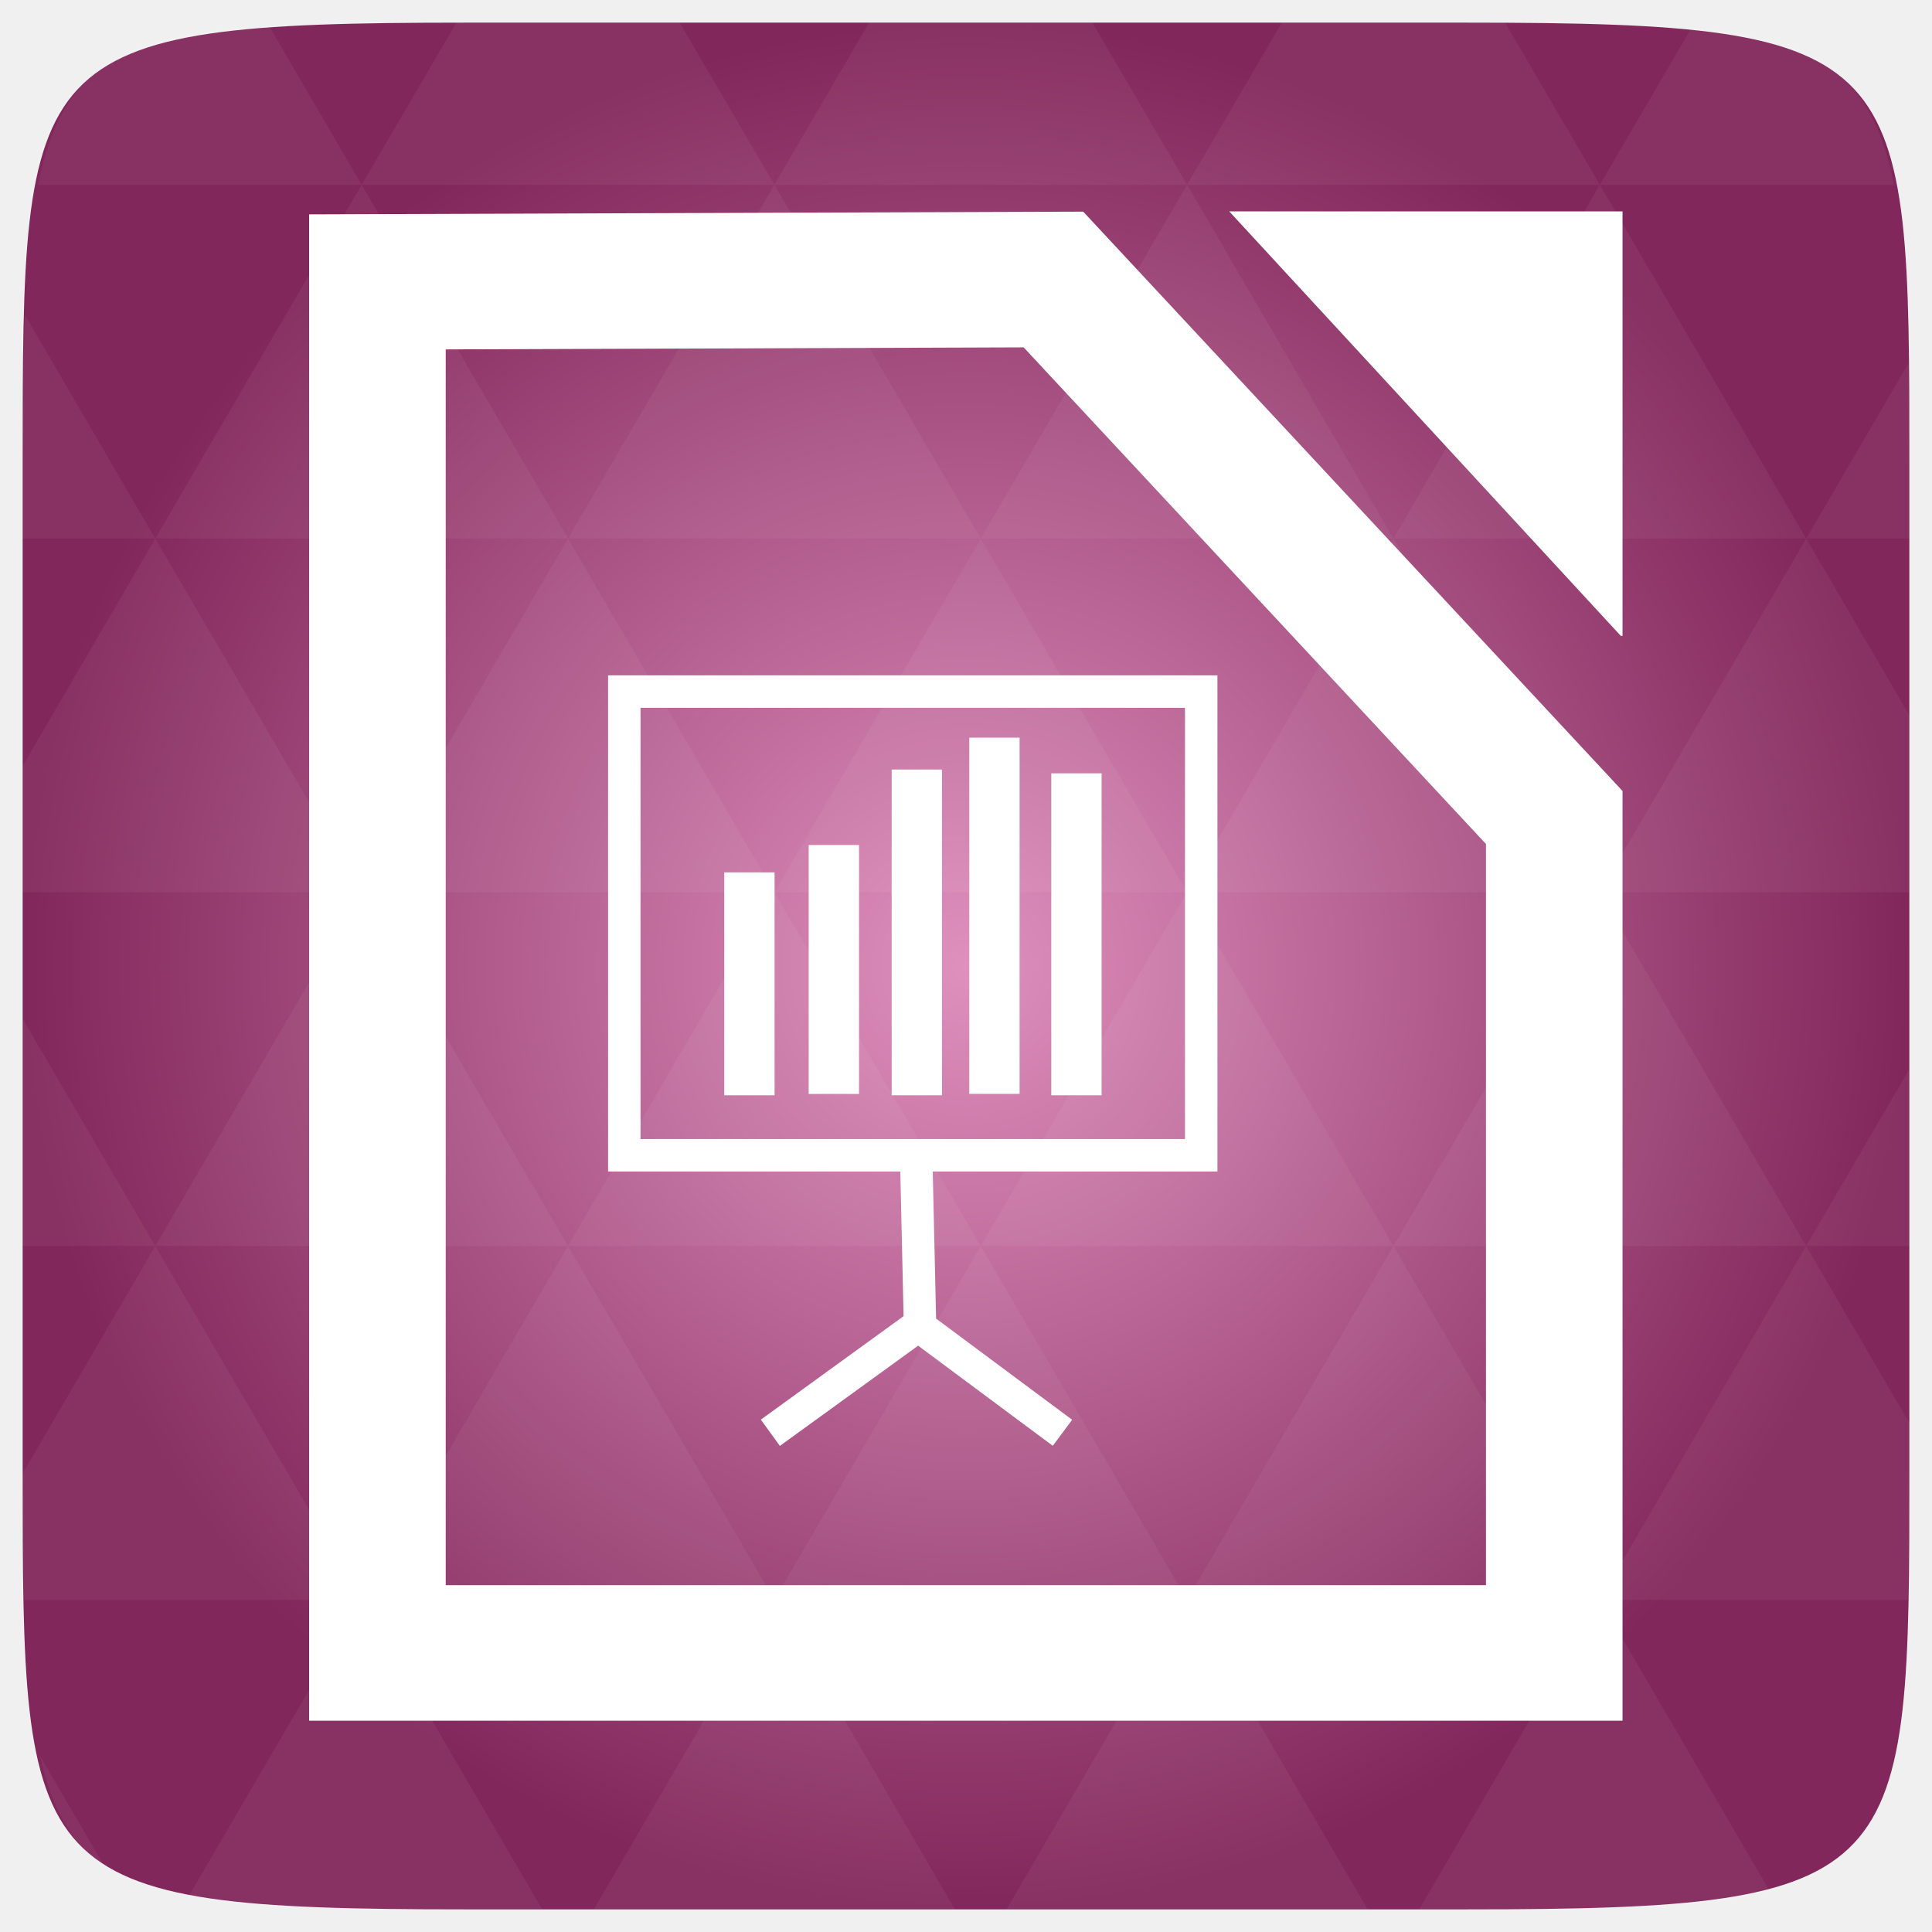
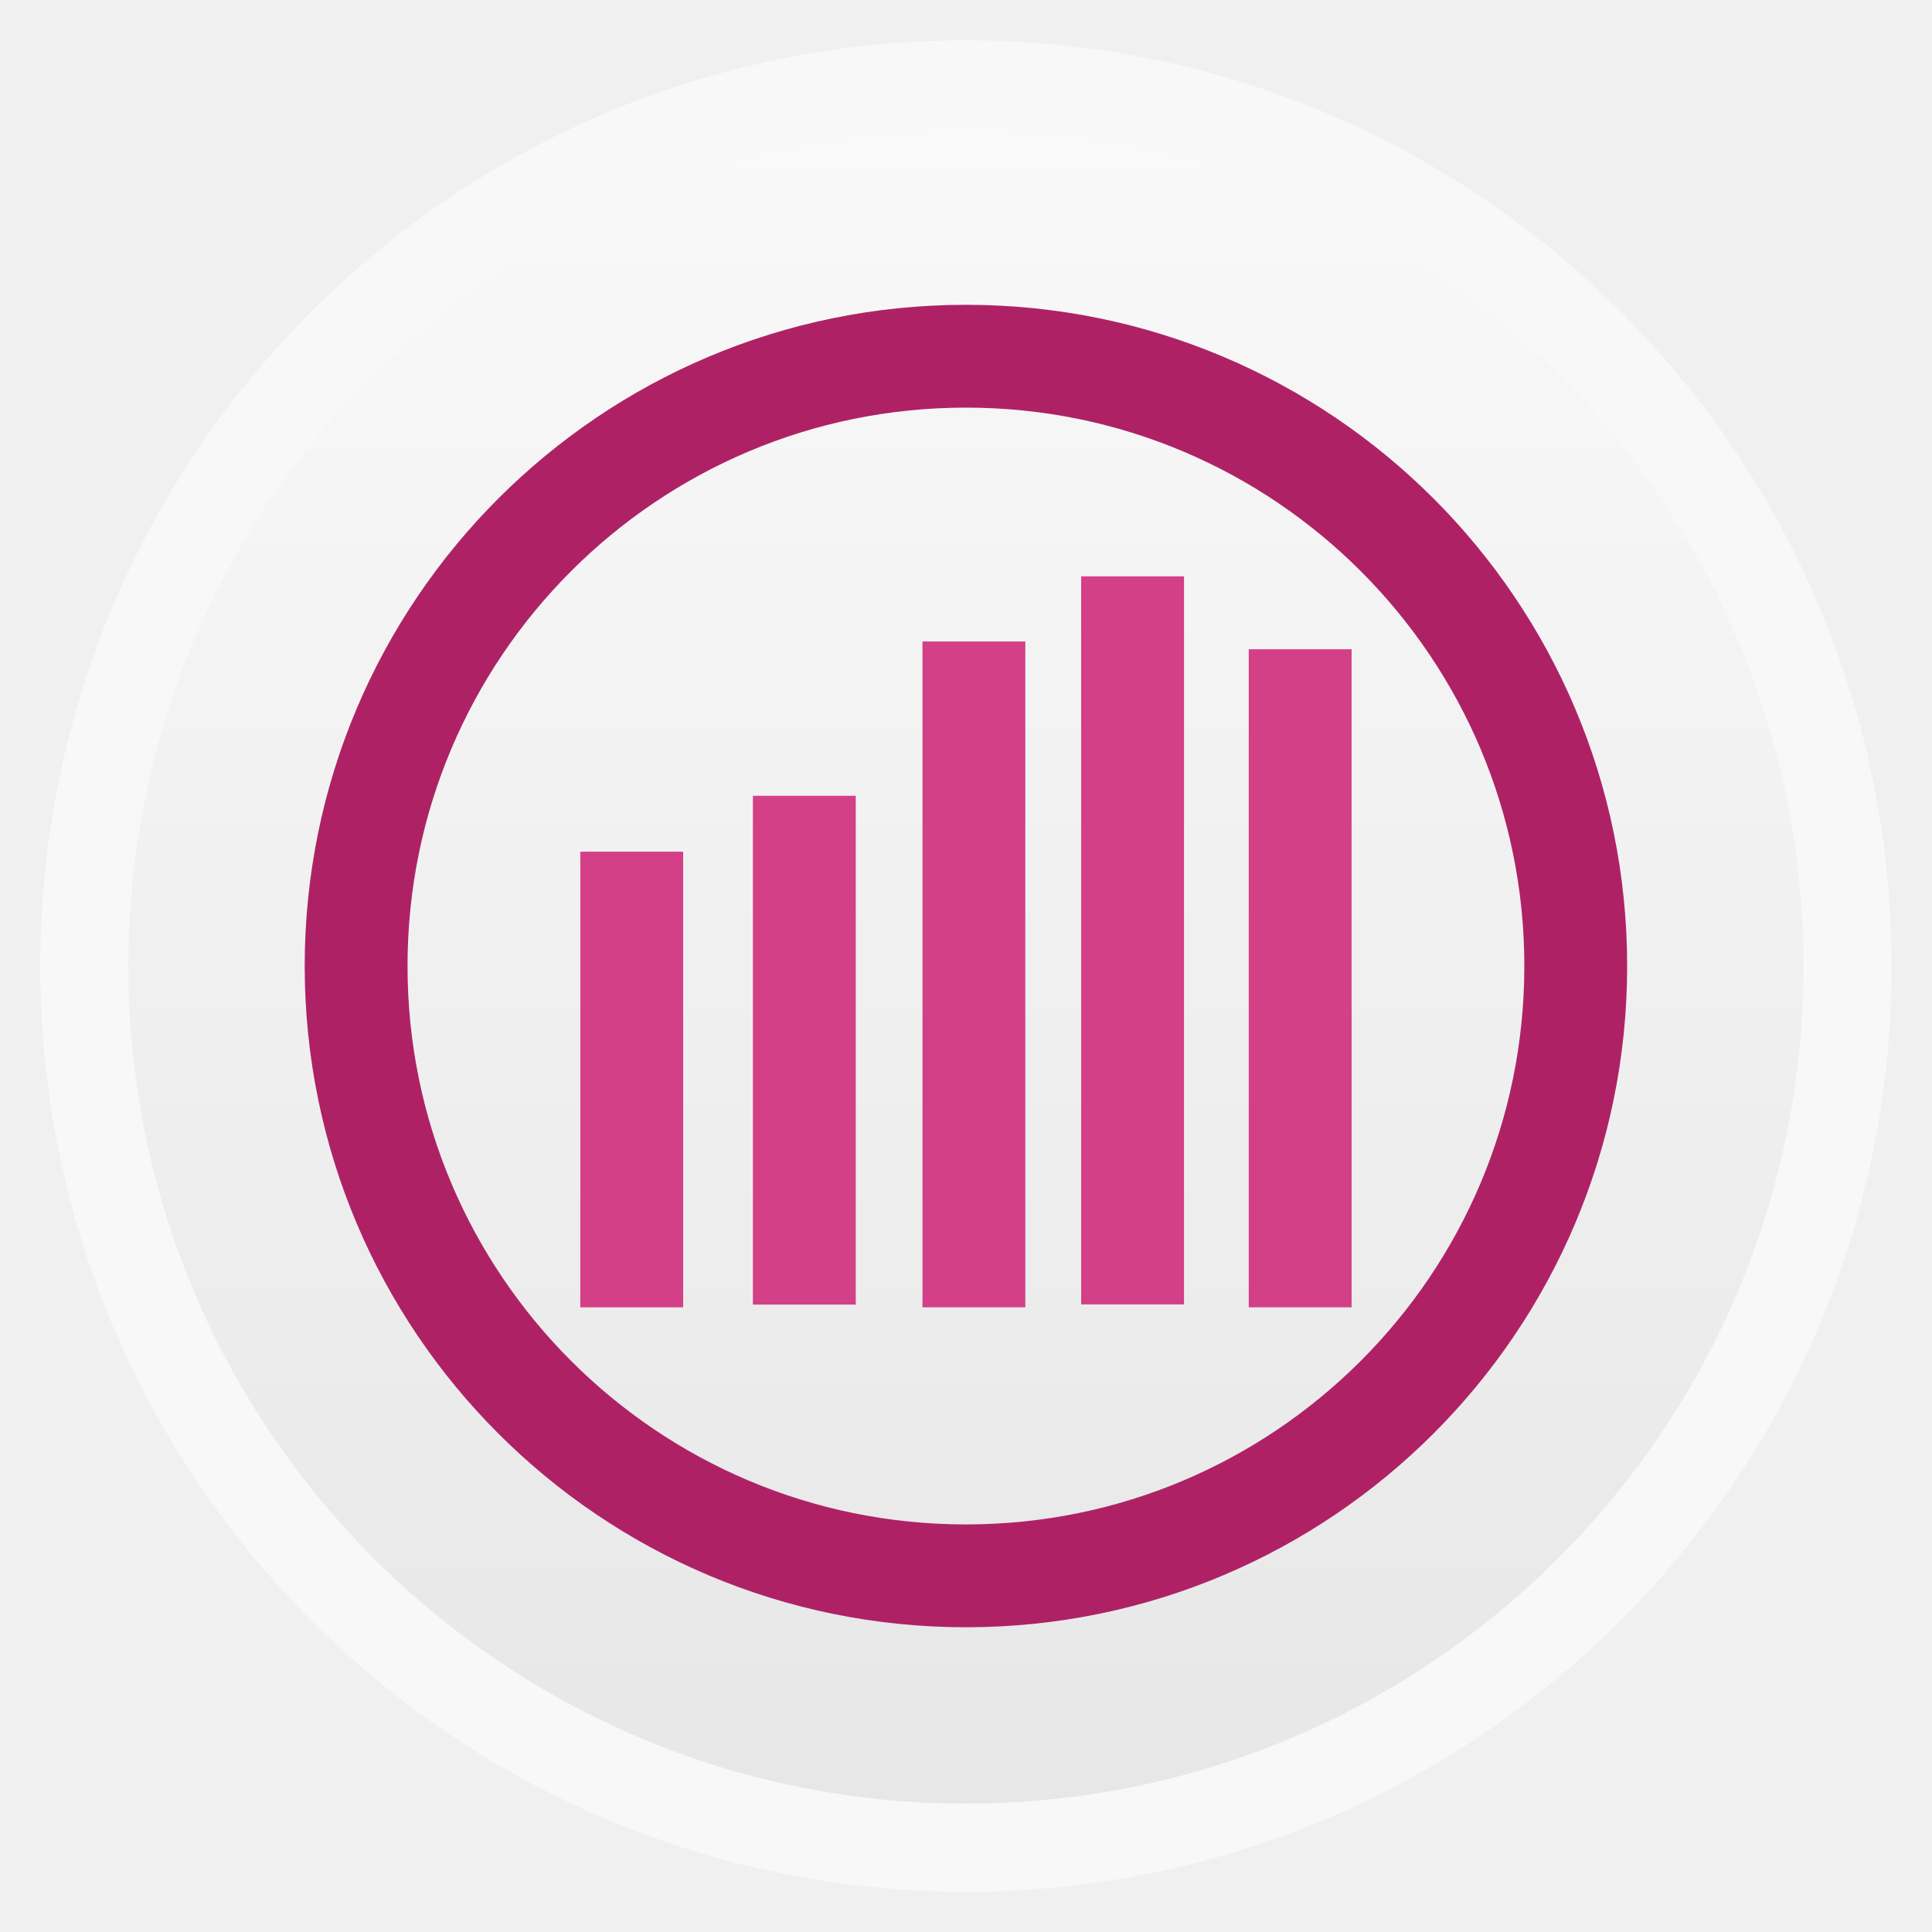
- <svg xmlns="http://www.w3.org/2000/svg" xmlns:xlink="http://www.w3.org/1999/xlink" viewBox="0 0 256 256">
-   <defs>
+ <svg xmlns="http://www.w3.org/2000/svg" xmlns:xlink="http://www.w3.org/1999/xlink" width="48" height="48" id="svg2" version="1.1" viewBox="0 0 13.547 13.547">
+   <defs id="defs4">
+     <linearGradient id="linearGradient4460">
+       <stop style="stop-color:#e7e7e7;stop-opacity:1;" offset="0" id="stop4462" />
+       <stop style="stop-color:#f9f9f9;stop-opacity:1;" offset="1" id="stop4464" />
+     </linearGradient>
+     <linearGradient xlink:href="#linearGradient4460" id="linearGradient4500" gradientUnits="userSpaceOnUse" gradientTransform="matrix(1.095238,0,0,1.095238,-133.0018,-9.568666)" x1="128.261" y1="279.096" x2="128.261" y2="268.33" />
+     <linearGradient x2="0" gradientUnits="userSpaceOnUse" y2="1004.847" y1="1053.158" id="linearGradient3787" xlink:href="#linearGradient3896" />
+     <linearGradient id="linearGradient3896">
+       <stop id="stop3015" style="stop-color:#262626" offset="0" />
+       <stop id="stop3017" style="stop-color:#7b7b7b" offset="1" />
+     </linearGradient>
+     <radialGradient gradientUnits="userSpaceOnUse" xlink:href="#linearGradient3895-9-0-3-2-4-0" id="radialGradient4432" r="128" gradientTransform="matrix(0.97656,0,0,0.97656,-16.5349,-236.25)" cy="160" cx="148.004" />
    <linearGradient id="linearGradient3895-9-0-3-2-4-0">
-       <stop offset="0" style="stop-color:#df90bd" />
-       <stop offset="1" style="stop-color:#82275b" />
+       <stop id="stop3783" style="stop-color:#9dced1" offset="0" />
+       <stop id="stop3785" style="stop-color:#2a6c70" offset="1" />
    </linearGradient>
-     <radialGradient cx="148.004" cy="160" gradientTransform="matrix(.97656 0 0 .97656 -16.5349 -236.25)" r="128" id="radialGradient4432" xlink:href="#linearGradient3895-9-0-3-2-4-0" gradientUnits="userSpaceOnUse" />
+     <radialGradient gradientUnits="userSpaceOnUse" xlink:href="#linearGradient3895-9-0-3-2-4-0-0" id="radialGradient4432-7" r="128" gradientTransform="matrix(0.97656,0,0,0.97656,-16.5349,-236.25)" cy="160" cx="148.004" />
+     <linearGradient id="linearGradient3895-9-0-3-2-4-0-0">
+       <stop id="stop3022" style="stop-color:#df90bd" offset="0" />
+       <stop id="stop3024" style="stop-color:#82275b" offset="1" />
+     </linearGradient>
  </defs>
-   <g transform="translate(0 208)">
-     <path style="fill:url(#radialGradient4432);color:#bebebe" d="m 253,-146.406 0,132.812 C 253,41.094 253,45 194.406,45 L 61.594,45 C 3,45 3,41.094 3,-13.594 l 0,-132.812 C 3,-201.094 3,-205 61.594,-205 l 132.812,0 C 253,-205 253,-201.094 253,-146.406 z" />
-     <path style="opacity:.05;fill:#fff" d="m 204.08,44.994 c 13.555,-0.064 23.349,-0.435 30.457,-2.35 l -22.552,-38.665 -23.926,41.014 6.348,0 c 3.418,0 6.641,0.014 9.674,0 z m 7.904,-41.014 -27.344,-46.874 -27.344,46.874 54.688,0 z m 0,0 40.802,0 C 252.951,-1.204 253,-7.023 253,-13.598 l 0,-5.859 -13.672,-23.437 -27.344,46.874 z m 27.344,-46.874 -27.344,-46.874 -27.344,46.874 54.688,0 z m 0,0 13.672,0 0,-23.437 -13.672,23.437 z m -54.688,0 -27.344,-46.874 -27.344,46.874 54.688,0 z m -54.688,0 -27.344,46.874 54.688,0 -27.344,-46.874 z m 0,0 -27.344,-46.874 -27.344,46.874 54.687,0 z m -54.687,0 -27.344,46.874 54.688,0 -27.344,-46.874 z m 0,0 -27.344,-46.874 -27.344,46.874 54.688,0 z m -54.688,0 L 3,-12.774 c 0.003,6.226 0.056,11.798 0.214,16.754 l 44.708,0 -27.344,-46.874 z m 0,0 L 3,-73.014 l 0,30.12 17.578,0 z M 47.922,3.979 24.912,43.407 c 8.527,1.572 20.312,1.587 36.682,1.587 l 10.254,0 L 47.922,3.979 z m 0,-93.747 L 20.578,-136.642 3,-106.522 l 0,16.754 44.922,0 z m 0,0 54.688,0 -27.344,-46.874 -27.344,46.874 z m 27.344,-46.874 -27.344,-46.874 -27.344,46.874 54.688,0 z m 0,0 54.687,0 -27.344,-46.874 -27.344,46.874 z m 27.344,-46.874 -12.543,-21.484 -28.473,0 c -0.399,0 -0.736,-1e-5 -1.129,0 l -12.543,21.484 54.688,0 z m 0,0 54.688,0 -12.543,-21.484 -29.602,0 -12.543,21.484 z m 54.688,0 54.688,0 -12.543,-21.484 c -1.673,-0.002 -3.256,0 -5.035,0 l -24.567,0 -12.543,21.484 z m 0,0 -27.344,46.874 54.688,0 -27.344,-46.874 z m 27.344,46.874 54.688,0 -27.344,-46.874 -27.344,46.874 z m 0,0 -27.344,46.874 54.688,0 -27.344,-46.874 z m 27.344,46.874 41.016,0 0,-23.437 -13.672,-23.437 -27.344,46.874 z m 27.344,-46.874 13.672,0 0,-9.765 c 0,-4.895 -0.04,-9.347 -0.122,-13.458 l -13.55,23.223 z m -82.031,46.874 -27.344,-46.874 -27.344,46.874 54.688,0 z m 54.688,-93.747 38.971,0 c -2.95,-14.715 -10.051,-19.356 -26.825,-20.812 l -12.146,20.812 z m -164.062,0 -12.299,-21.087 c -19.509,1.109 -27.416,5.311 -30.579,21.087 l 42.877,0 z M 20.578,-136.642 3.305,-166.273 C 3.075,-160.539 3,-153.965 3,-146.407 l 0,9.765 17.578,0 z M 102.609,3.979 78.684,44.994 l 47.852,0 -23.926,-41.014 z m 54.688,0 -23.926,41.014 47.852,0 L 157.297,3.979 z M 13.834,39.287 5.289,24.639 c 1.572,7.029 4.192,11.641 8.545,14.648 z" />
-   </g>
-   <g transform="matrix(45.23734 0 0 44.89101 -452.3027 -45138.717)">
-     <path style="fill:none;stroke:#fff;stroke-width:.4" d="m 11.104,1006.35 0,4.047 3.447,0 0,-2.466 -1.467,-1.588 z" />
-     <path style="fill:#fff" d="m 14.746,1007.395 -1.147,-1.253 1.152,0 0,1.253 z" />
-   </g>
-   <g style="fill:#fff" transform="translate(0 208)">
-     <rect width="6.667" x="128.437" y="-110.257" height="47.199" />
-     <rect width="6.667" x="95.969" y="-92.407" height="29.538" />
-     <rect width="6.667" x="107.158" y="-96.032" height="32.986" />
-     <rect width="6.667" x="118.15" y="-106.033" height="43.163" />
-     <rect width="6.667" x="139.301" y="-105.53" height="42.66" />
-   </g>
-   <g style="fill:none;stroke:#fff;stroke-width:4.299" transform="translate(0 208)">
-     <path d="m 82.724,-116.363 0,61.444 76.443,0 0,-61.444 -76.443,0 z" />
-     <path d="m 121.429,-53.468 0.484,21.288 18.869,14.03" />
-     <path d="M 121.429,-32.18 102.077,-18.15" />
+   <g id="layer1" transform="translate(-1.8188194e-7,-283.4533)">
+     <rect style="opacity:0.5;fill:#ffffff;fill-opacity:1;fill-rule:evenodd;stroke:none" id="rect3330" width="12.982" height="12.982" x="0.282" y="283.736" ry="6.491" />
+     <rect ry="5.873" y="284.354" x="0.9" height="11.746" width="11.746" id="rect4498" style="fill:url(#linearGradient4500);fill-opacity:1;fill-rule:evenodd;stroke:none" />
+     <rect style="fill:none;stroke:#ae2265;stroke-width:0.721;stroke-miterlimit:4;stroke-opacity:1;stroke-dasharray:none" id="rect4496" width="8.552" height="8.552" x="2.497" y="285.951" ry="4.276" />
+     <g style="fill:#d44087;fill-opacity:1" transform="matrix(0.1081667,0,0,0.1081649,-6.311567,299.4204)" id="g3039">
+       <rect width="6.667" x="128.437" y="-110.257" height="47.199" id="rect3041" style="fill:#d44087;fill-opacity:1" />
+       <rect width="6.667" x="95.969" y="-92.407" height="29.538" id="rect3043" style="fill:#d44087;fill-opacity:1" />
+       <rect width="6.667" x="107.158" y="-96.032" height="32.986" id="rect3045" style="fill:#d44087;fill-opacity:1" />
+       <rect width="6.667" x="118.15" y="-106.033" height="43.163" id="rect3047" style="fill:#d44087;fill-opacity:1" />
+       <rect width="6.667" x="139.301" y="-105.53" height="42.66" id="rect3049" style="fill:#d44087;fill-opacity:1" />
+     </g>
  </g>
</svg>
